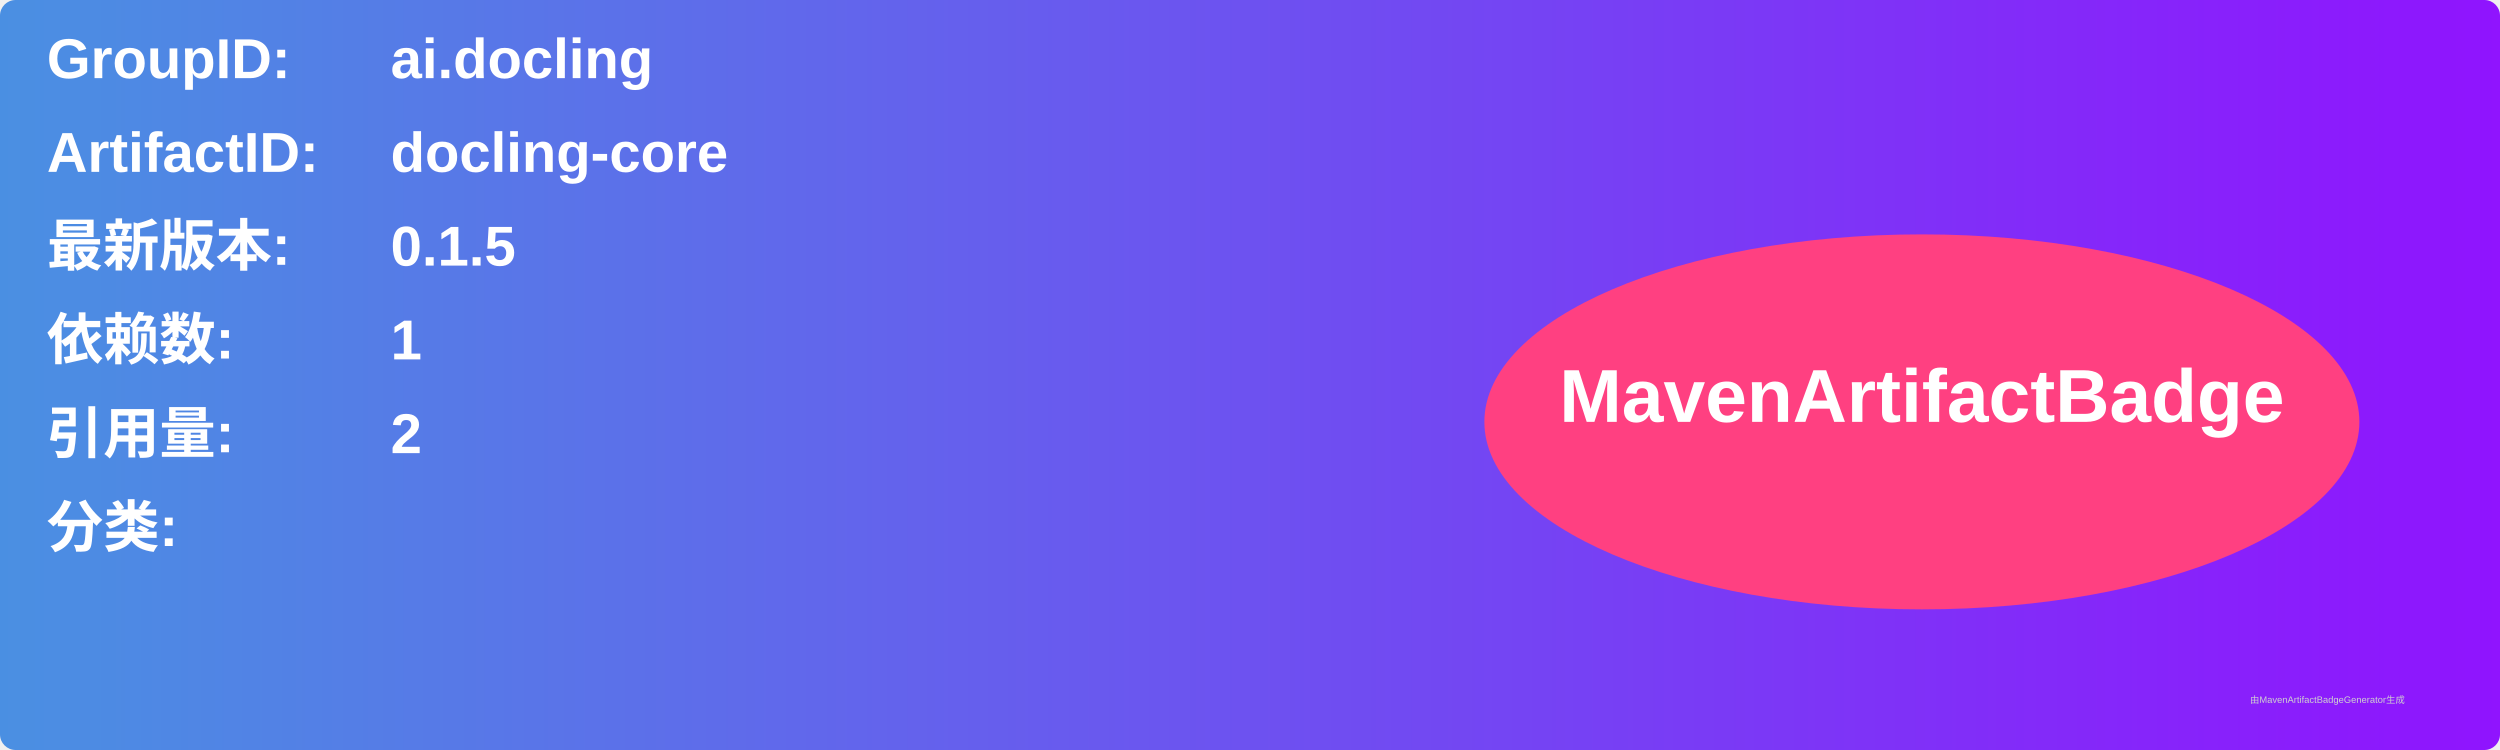
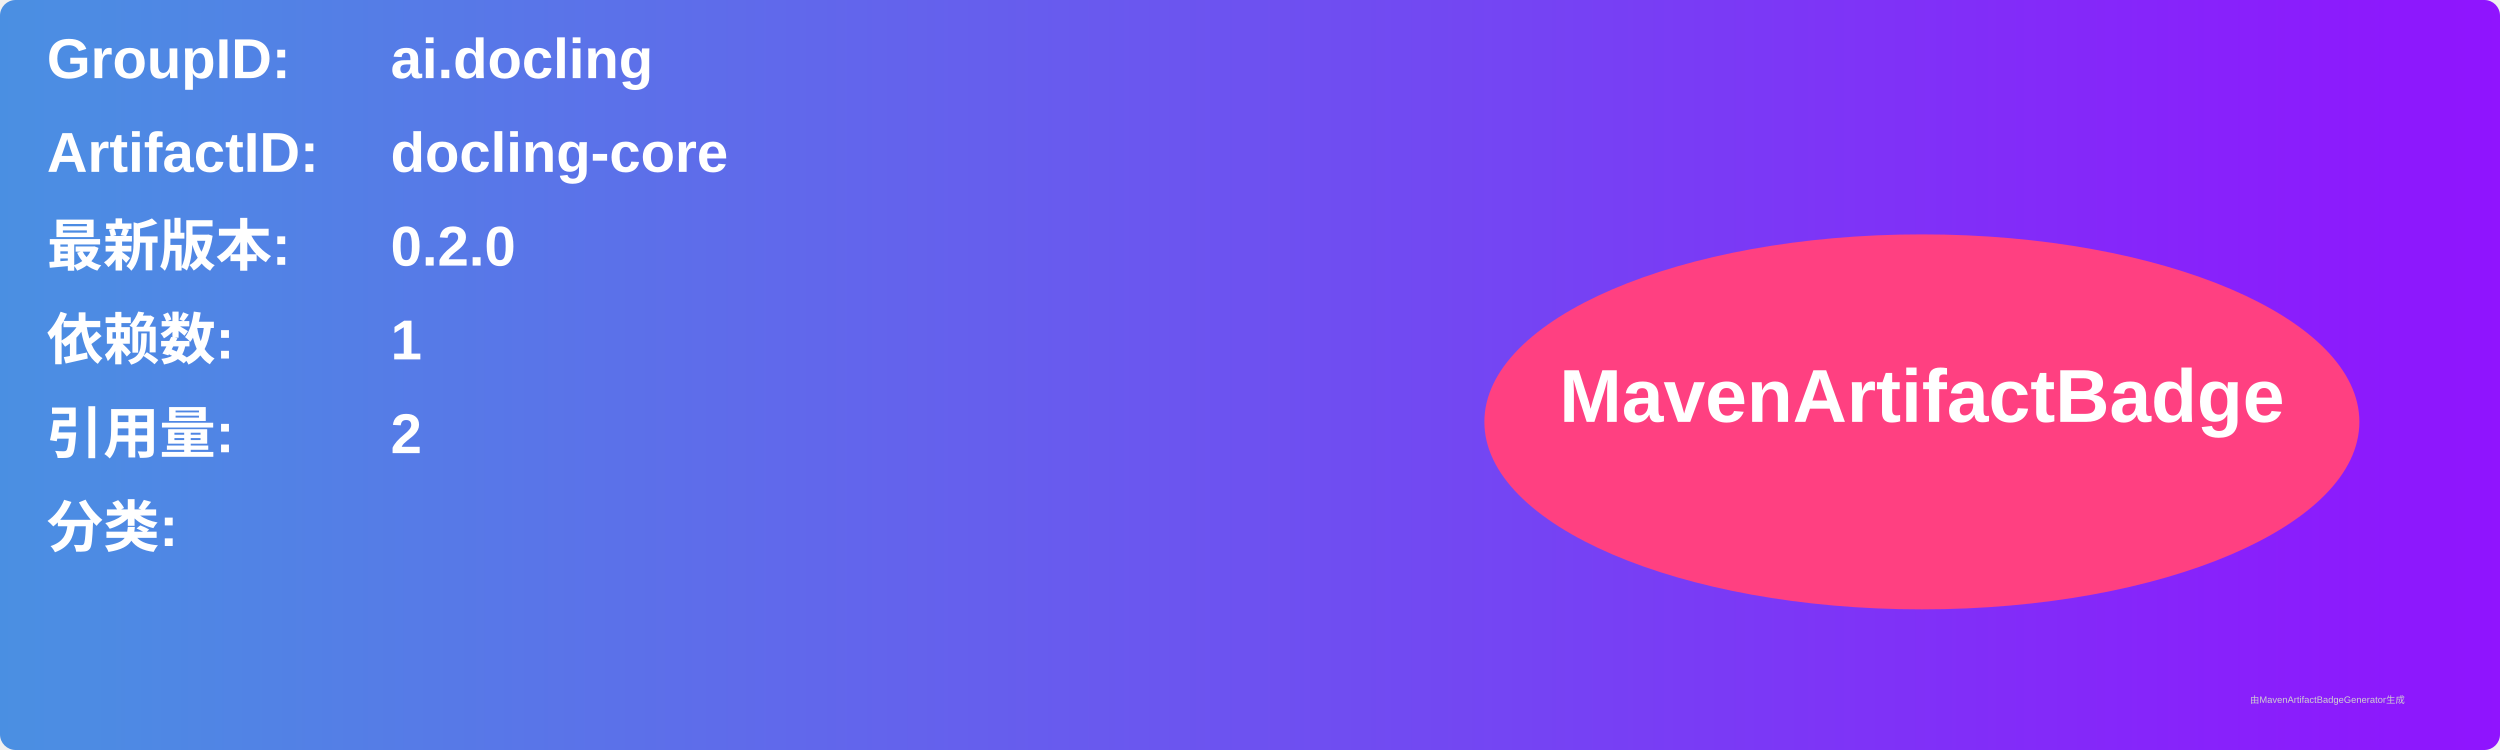
<svg xmlns="http://www.w3.org/2000/svg" width="800" height="240" viewBox="0 0 800 240">
  <linearGradient id="grad" x1="0%" y1="0%" x2="100%" y2="0%">
    <stop offset="0%" stop-color="#4a90e2" />
    <stop offset="100%" stop-color="#9013fe" />
  </linearGradient>
  <rect width="100%" height="100%" rx="5" ry="5" fill="url(#grad)" />
  <g transform="translate(15, 15)">
    <text x="0" y="10" font-family="Arial" font-size="18" fill="white" font-weight="bold" width="260">GroupID:</text>
    <text x="110" y="10" font-family="Arial" font-size="18" fill="white" font-weight="bold" width="460">ai.docling</text>
    <text x="0" y="40" font-family="Arial" font-size="18" fill="white" font-weight="bold" width="260">ArtifactID:</text>
    <text x="110" y="40" font-family="Arial" font-size="18" fill="white" font-weight="bold" width="460">docling-core</text>
    <text x="0" y="70" font-family="Arial" font-size="18" fill="white" font-weight="bold">最新版本:</text>
    <text x="110" y="70" font-family="Arial" font-size="18" fill="white" font-weight="bold">
-       <tspan font-weight="bold">0.1.5</tspan>
+       <tspan font-weight="bold">0.2.0</tspan>
    </text>
    <text x="0" y="100" font-family="Arial" font-size="18" fill="white" font-weight="bold">依赖数: </text>
    <text x="110" y="100" font-family="Arial" font-size="18" fill="white">
      <tspan font-weight="bold">1</tspan>
    </text>
    <text x="0" y="130" font-family="Arial" font-size="18" fill="white" font-weight="bold">引用量: </text>
    <text x="110" y="130" font-family="Arial" font-size="18" fill="white">
      <tspan font-weight="bold">2</tspan>
    </text>
    <text x="0" y="160" font-family="Arial" font-size="18" fill="white" font-weight="bold">分类:</text>
    <text x="10" y="190" font-family="Arial" font-size="10" fill="white">
      <tspan font-weight="bold" />
    </text>
    <ellipse cx="600" cy="120" rx="140" ry="60" fill="#ff4081" />
    <text x="600" y="120" text-anchor="middle" font-family="Arial" font-size="24" fill="white" font-weight="bold">MavenArtifactBadge</text>
  </g>
  <text x="720" y="225" font-family="Arial" font-size="3" fill="#d0d0d0">由MavenArtifactBadgeGenerator生成</text>
</svg>
